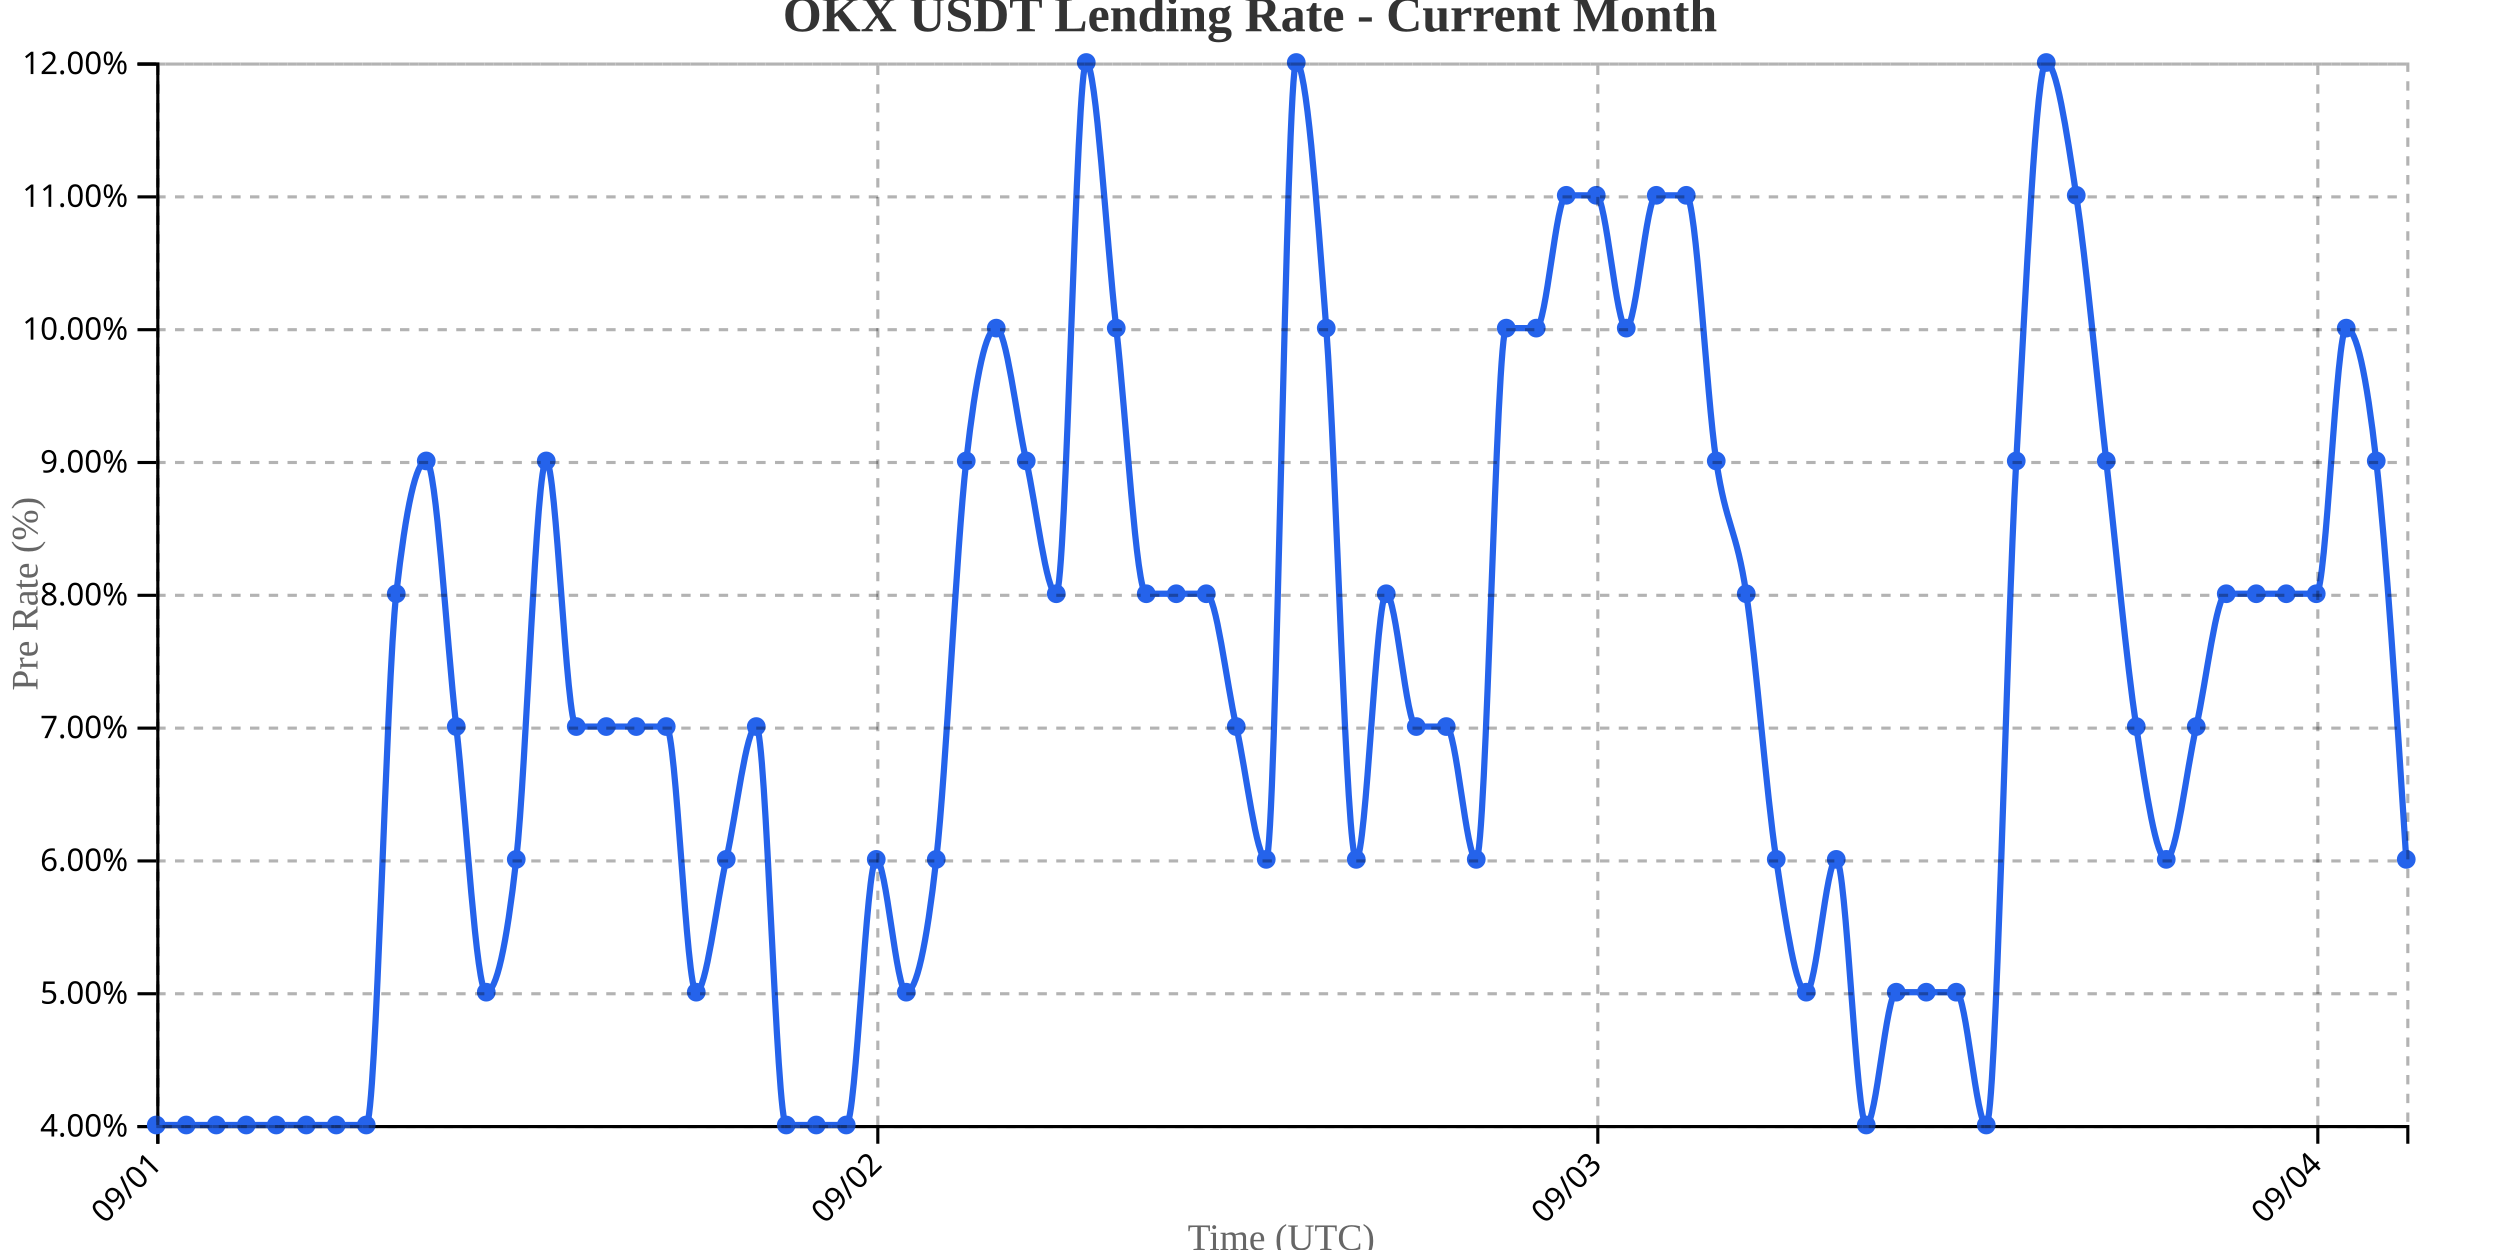
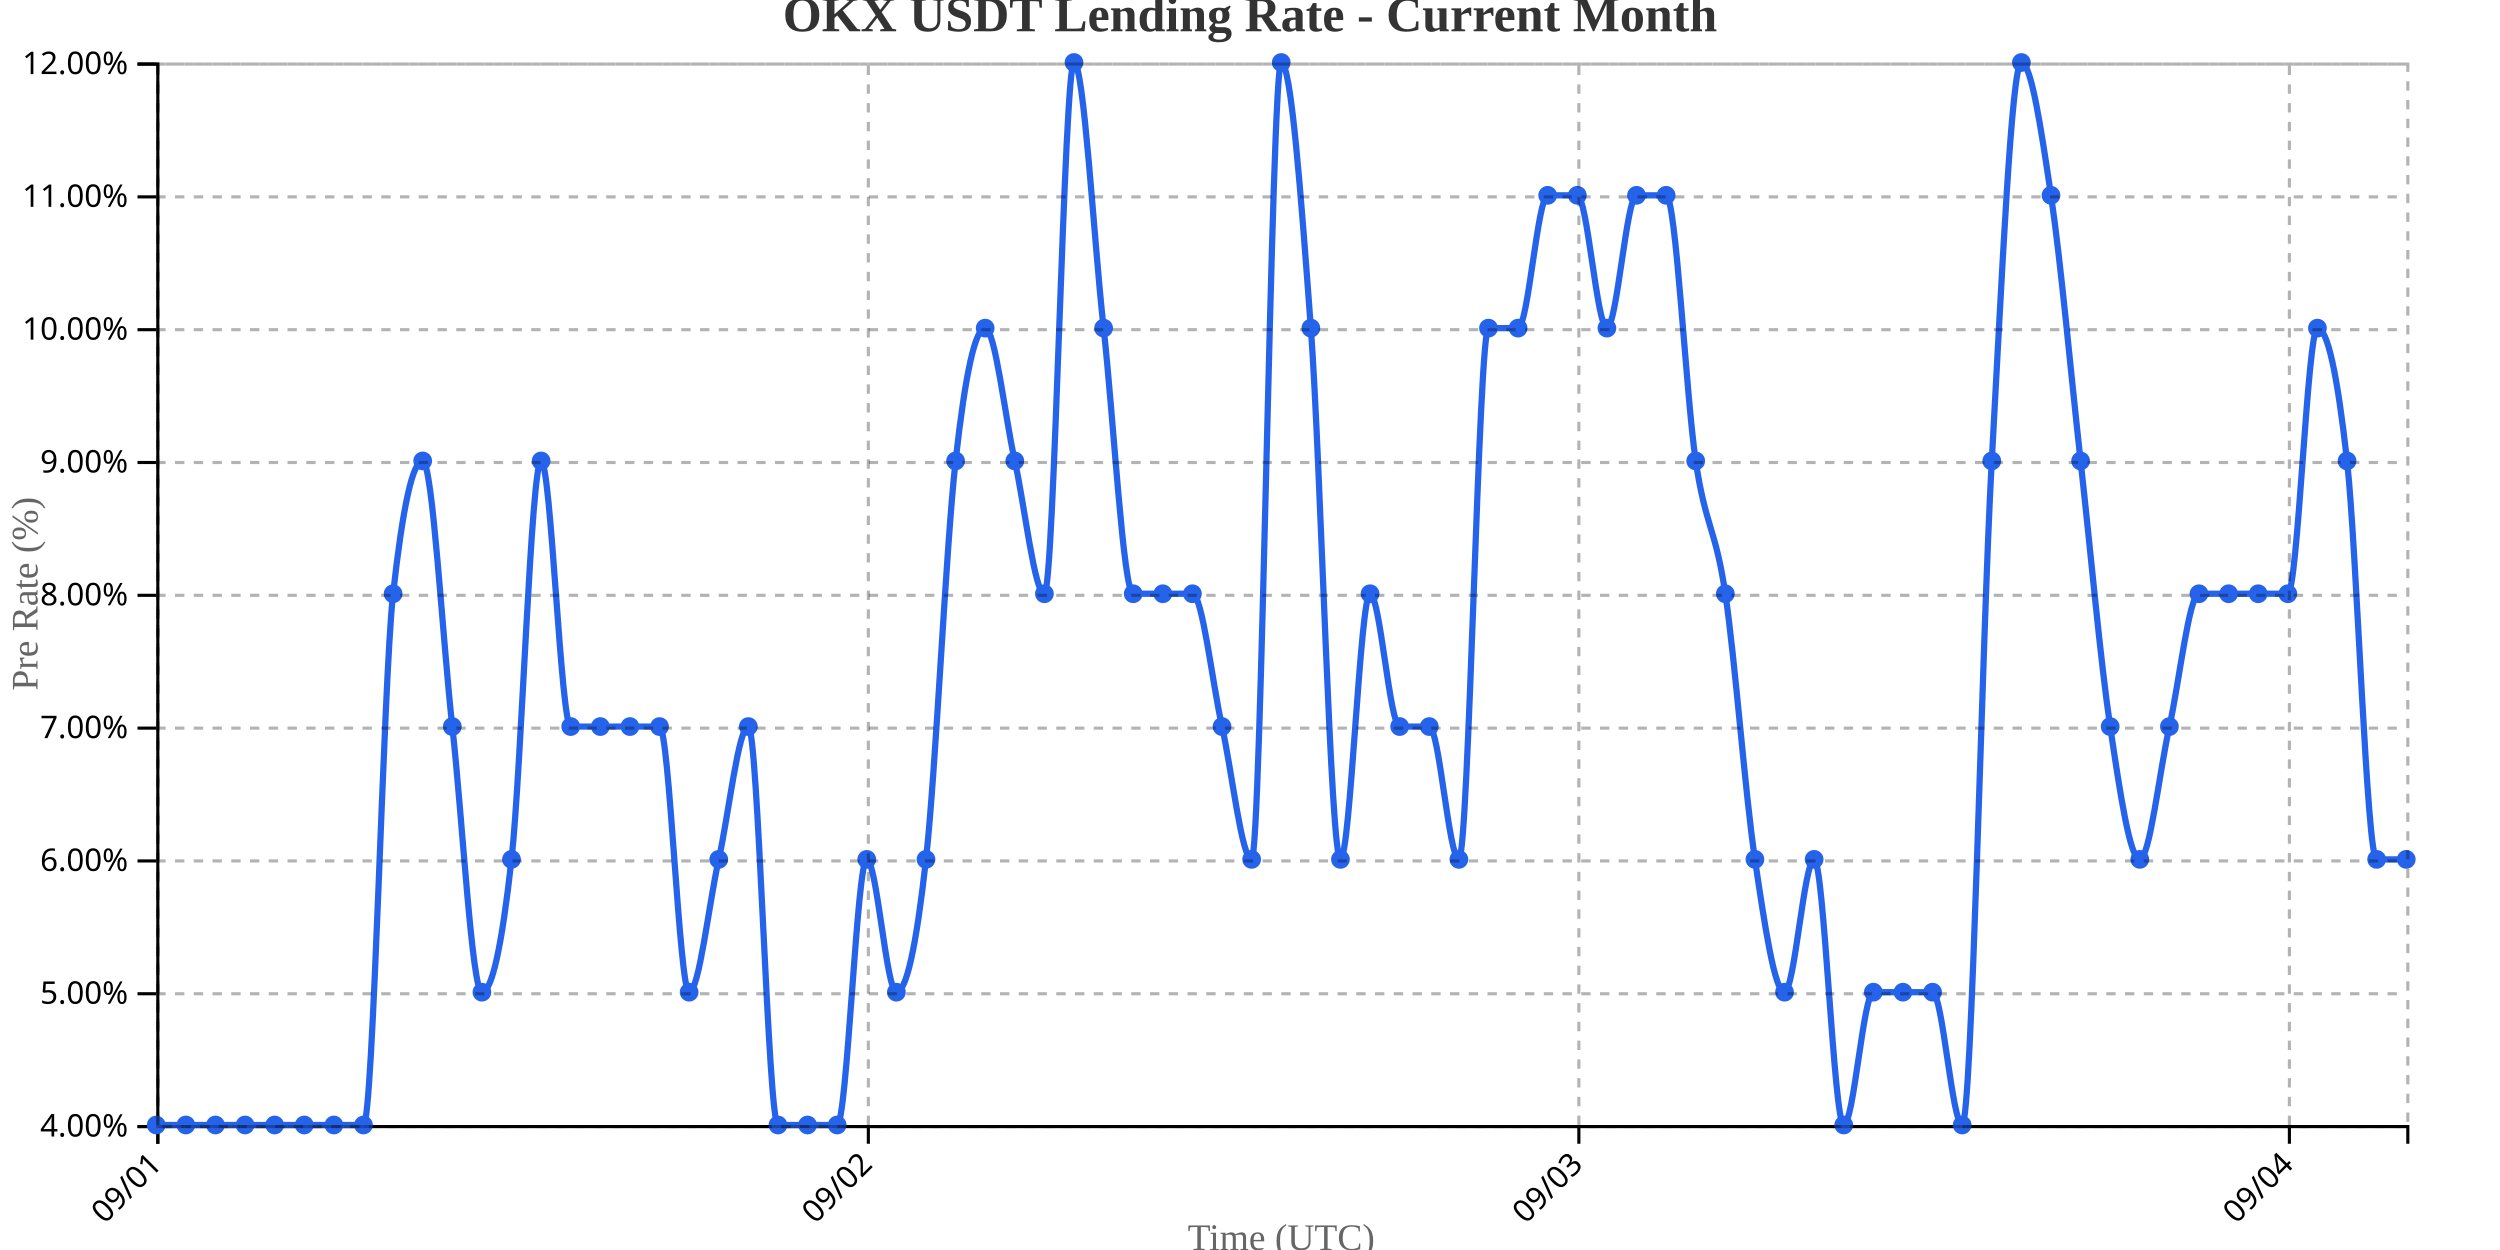
<svg xmlns="http://www.w3.org/2000/svg" width="800" height="400">
  <g transform="translate(50,20)">
    <g transform="translate(0,340)" fill="none" font-size="10" font-family="sans-serif" text-anchor="middle">
      <path class="domain" stroke="currentColor" d="M0.5,6V0.5H720.5V6" />
      <g class="tick" opacity="1" transform="translate(0.5,0)">
        <line stroke="currentColor" y2="6" />
        <text fill="currentColor" y="9" dy=".15em" style="text-anchor: end;" dx="-.8em" transform="rotate(-45)">09/01</text>
      </g>
-       <g class="tick" opacity="1" transform="translate(230.9,0)">
+       <g class="tick" opacity="1" transform="translate(227.8684,0)">
        <line stroke="currentColor" y2="6" />
        <text fill="currentColor" y="9" dy=".15em" style="text-anchor: end;" dx="-.8em" transform="rotate(-45)">09/02</text>
      </g>
-       <g class="tick" opacity="1" transform="translate(461.3,0)">
+       <g class="tick" opacity="1" transform="translate(455.2368,0)">
        <line stroke="currentColor" y2="6" />
        <text fill="currentColor" y="9" dy=".15em" style="text-anchor: end;" dx="-.8em" transform="rotate(-45)">09/03</text>
      </g>
-       <g class="tick" opacity="1" transform="translate(691.7,0)">
+       <g class="tick" opacity="1" transform="translate(682.6053,0)">
        <line stroke="currentColor" y2="6" />
        <text fill="currentColor" y="9" dy=".15em" style="text-anchor: end;" dx="-.8em" transform="rotate(-45)">09/04</text>
      </g>
    </g>
    <g fill="none" font-size="10" font-family="sans-serif" text-anchor="end">
      <path class="domain" stroke="currentColor" d="M-6,340.5H0.5V0.5H-6" />
      <g class="tick" opacity="1" transform="translate(0,340.5)">
        <line stroke="currentColor" x2="-6" />
        <text fill="currentColor" x="-9" dy="0.32em">4.00%</text>
      </g>
      <g class="tick" opacity="1" transform="translate(0,298)">
        <line stroke="currentColor" x2="-6" />
        <text fill="currentColor" x="-9" dy="0.32em">5.00%</text>
      </g>
      <g class="tick" opacity="1" transform="translate(0,255.5)">
        <line stroke="currentColor" x2="-6" />
        <text fill="currentColor" x="-9" dy="0.32em">6.00%</text>
      </g>
      <g class="tick" opacity="1" transform="translate(0,213)">
        <line stroke="currentColor" x2="-6" />
        <text fill="currentColor" x="-9" dy="0.32em">7.00%</text>
      </g>
      <g class="tick" opacity="1" transform="translate(0,170.5)">
        <line stroke="currentColor" x2="-6" />
        <text fill="currentColor" x="-9" dy="0.32em">8.00%</text>
      </g>
      <g class="tick" opacity="1" transform="translate(0,128)">
        <line stroke="currentColor" x2="-6" />
        <text fill="currentColor" x="-9" dy="0.32em">9.00%</text>
      </g>
      <g class="tick" opacity="1" transform="translate(0,85.5)">
        <line stroke="currentColor" x2="-6" />
        <text fill="currentColor" x="-9" dy="0.32em">10.00%</text>
      </g>
      <g class="tick" opacity="1" transform="translate(0,43)">
        <line stroke="currentColor" x2="-6" />
        <text fill="currentColor" x="-9" dy="0.32em">11.00%</text>
      </g>
      <g class="tick" opacity="1" transform="translate(0,0.5)">
        <line stroke="currentColor" x2="-6" />
        <text fill="currentColor" x="-9" dy="0.32em">12.00%</text>
      </g>
    </g>
    <text transform="rotate(-90)" y="-50" x="-170" dy="1em" style="text-anchor: middle; font-size: 12px; fill: #666;">Pre Rate (%)</text>
    <text transform="translate(360, 380)" style="text-anchor: middle; font-size: 12px; fill: #666;">Time (UTC)</text>
-     <path fill="none" stroke="#2563eb" stroke-width="2" d="M0,340C3.2,340,6.4,340,9.6,340C12.8,340,16,340,19.2,340C22.4,340,25.6,340,28.8,340C32,340,35.2,340,38.4,340C41.6,340,44.8,340,48,340C51.2,340,54.4,340,57.6,340C60.8,340,64,340,67.2,340C70.4,340,73.6,198.333,76.8,170C80,141.667,83.2,127.5,86.4,127.5C89.6,127.5,92.8,184.167,96,212.5C99.2,240.833,102.4,297.5,105.6,297.5C108.8,297.5,112,283.333,115.2,255C118.4,226.667,121.6,127.5,124.8,127.5C128,127.5,131.2,212.5,134.4,212.5C137.6,212.5,140.8,212.5,144,212.5C147.2,212.5,150.4,212.5,153.6,212.5C156.8,212.5,160,212.5,163.2,212.5C166.4,212.5,169.6,297.5,172.8,297.5C176,297.5,179.2,269.167,182.4,255C185.6,240.833,188.8,212.5,192,212.5C195.2,212.5,198.4,340,201.6,340C204.8,340,208,340,211.2,340C214.4,340,217.6,340,220.8,340C224,340,227.2,255,230.4,255C233.6,255,236.8,297.5,240,297.5C243.2,297.5,246.4,283.333,249.6,255C252.8,226.667,256,155.833,259.2,127.5C262.4,99.167,265.6,85,268.8,85C272,85,275.2,113.333,278.4,127.5C281.6,141.667,284.8,170,288,170C291.2,170,294.4,0,297.6,0C300.8,0,304,56.667,307.2,85C310.4,113.333,313.6,170,316.8,170C320,170,323.2,170,326.4,170C329.6,170,332.8,170,336,170C339.2,170,342.4,198.333,345.6,212.5C348.8,226.667,352,255,355.2,255C358.4,255,361.6,0,364.8,0C368,0,371.2,42.5,374.4,85C377.6,127.5,380.8,255,384,255C387.2,255,390.4,170,393.6,170C396.8,170,400,212.5,403.2,212.5C406.4,212.5,409.6,212.5,412.8,212.5C416,212.5,419.2,255,422.4,255C425.6,255,428.8,85,432,85C435.2,85,438.4,85,441.6,85C444.8,85,448,42.5,451.2,42.5C454.4,42.5,457.6,42.5,460.8,42.5C464,42.5,467.2,85,470.4,85C473.6,85,476.8,42.5,480,42.5C483.2,42.5,486.4,42.5,489.6,42.5C492.8,42.5,496,106.25,499.2,127.5C502.4,148.75,505.6,148.75,508.8,170C512,191.25,515.2,233.75,518.4,255C521.6,276.25,524.8,297.5,528,297.5C531.2,297.5,534.4,255,537.6,255C540.8,255,544,340,547.2,340C550.4,340,553.6,297.5,556.8,297.5C560,297.5,563.2,297.5,566.4,297.5C569.6,297.5,572.8,297.5,576,297.5C579.2,297.5,582.4,340,585.6,340C588.8,340,592,184.167,595.2,127.5C598.4,70.833,601.6,0,604.8,0C608,0,611.2,21.25,614.4,42.5C617.6,63.75,620.8,99.167,624,127.5C627.2,155.833,630.4,191.25,633.6,212.5C636.8,233.75,640,255,643.2,255C646.4,255,649.6,226.667,652.8,212.5C656,198.333,659.2,170,662.4,170C665.6,170,668.8,170,672,170C675.2,170,678.4,170,681.6,170C684.8,170,688,170,691.2,170C694.4,170,697.6,85,700.8,85C704,85,707.2,99.167,710.4,127.5C713.6,155.833,716.8,205.417,720,255" />
+     <path fill="none" stroke="#2563eb" stroke-width="2" d="M0,340C3.158,340,6.316,340,9.474,340C12.632,340,15.789,340,18.947,340C22.105,340,25.263,340,28.421,340C31.579,340,34.737,340,37.895,340C41.053,340,44.211,340,47.368,340C50.526,340,53.684,340,56.842,340C60,340,63.158,340,66.316,340C69.474,340,72.632,198.333,75.789,170C78.947,141.667,82.105,127.5,85.263,127.5C88.421,127.5,91.579,184.167,94.737,212.5C97.895,240.833,101.053,297.5,104.211,297.5C107.368,297.5,110.526,283.333,113.684,255C116.842,226.667,120,127.5,123.158,127.5C126.316,127.5,129.474,212.5,132.632,212.5C135.789,212.5,138.947,212.5,142.105,212.5C145.263,212.5,148.421,212.5,151.579,212.5C154.737,212.5,157.895,212.5,161.053,212.5C164.211,212.5,167.368,297.5,170.526,297.5C173.684,297.5,176.842,269.167,180,255C183.158,240.833,186.316,212.5,189.474,212.5C192.632,212.5,195.789,340,198.947,340C202.105,340,205.263,340,208.421,340C211.579,340,214.737,340,217.895,340C221.053,340,224.211,255,227.368,255C230.526,255,233.684,297.5,236.842,297.5C240,297.5,243.158,283.333,246.316,255C249.474,226.667,252.632,155.833,255.789,127.5C258.947,99.167,262.105,85,265.263,85C268.421,85,271.579,113.333,274.737,127.5C277.895,141.667,281.053,170,284.211,170C287.368,170,290.526,0,293.684,0C296.842,0,300,56.667,303.158,85C306.316,113.333,309.474,170,312.632,170C315.789,170,318.947,170,322.105,170C325.263,170,328.421,170,331.579,170C334.737,170,337.895,198.333,341.053,212.5C344.211,226.667,347.368,255,350.526,255C353.684,255,356.842,0,360,0C363.158,0,366.316,42.5,369.474,85C372.632,127.5,375.789,255,378.947,255C382.105,255,385.263,170,388.421,170C391.579,170,394.737,212.5,397.895,212.5C401.053,212.5,404.211,212.5,407.368,212.5C410.526,212.5,413.684,255,416.842,255C420,255,423.158,85,426.316,85C429.474,85,432.632,85,435.789,85C438.947,85,442.105,42.5,445.263,42.5C448.421,42.5,451.579,42.5,454.737,42.5C457.895,42.5,461.053,85,464.211,85C467.368,85,470.526,42.5,473.684,42.5C476.842,42.5,480,42.5,483.158,42.5C486.316,42.5,489.474,106.25,492.632,127.5C495.789,148.75,498.947,148.75,502.105,170C505.263,191.25,508.421,233.75,511.579,255C514.737,276.25,517.895,297.5,521.053,297.5C524.211,297.5,527.368,255,530.526,255C533.684,255,536.842,340,540,340C543.158,340,546.316,297.5,549.474,297.5C552.632,297.5,555.789,297.5,558.947,297.5C562.105,297.5,565.263,297.5,568.421,297.5C571.579,297.5,574.737,340,577.895,340C581.053,340,584.211,184.167,587.368,127.5C590.526,70.833,593.684,0,596.842,0C600,0,603.158,21.25,606.316,42.5C609.474,63.75,612.632,99.167,615.789,127.5C618.947,155.833,622.105,191.25,625.263,212.5C628.421,233.75,631.579,255,634.737,255C637.895,255,641.053,226.667,644.211,212.5C647.368,198.333,650.526,170,653.684,170C656.842,170,660,170,663.158,170C666.316,170,669.474,170,672.632,170C675.789,170,678.947,170,682.105,170C685.263,170,688.421,85,691.579,85C694.737,85,697.895,99.167,701.053,127.5C704.211,155.833,707.368,255,710.526,255C713.684,255,716.842,255,720,255" />
    <circle class="dot" cx="0" cy="340" r="3" fill="#2563eb" />
-     <circle class="dot" cx="9.6" cy="340" r="3" fill="#2563eb" />
-     <circle class="dot" cx="19.2" cy="340" r="3" fill="#2563eb" />
-     <circle class="dot" cx="28.8" cy="340" r="3" fill="#2563eb" />
-     <circle class="dot" cx="38.4" cy="340" r="3" fill="#2563eb" />
-     <circle class="dot" cx="48" cy="340" r="3" fill="#2563eb" />
-     <circle class="dot" cx="57.6" cy="340" r="3" fill="#2563eb" />
-     <circle class="dot" cx="67.2" cy="340" r="3" fill="#2563eb" />
-     <circle class="dot" cx="76.8" cy="170" r="3" fill="#2563eb" />
-     <circle class="dot" cx="86.4" cy="127.5" r="3" fill="#2563eb" />
-     <circle class="dot" cx="96" cy="212.5" r="3" fill="#2563eb" />
-     <circle class="dot" cx="105.6" cy="297.5" r="3" fill="#2563eb" />
-     <circle class="dot" cx="115.2" cy="255" r="3" fill="#2563eb" />
-     <circle class="dot" cx="124.8" cy="127.5" r="3" fill="#2563eb" />
-     <circle class="dot" cx="134.4" cy="212.5" r="3" fill="#2563eb" />
-     <circle class="dot" cx="144" cy="212.5" r="3" fill="#2563eb" />
-     <circle class="dot" cx="153.6" cy="212.5" r="3" fill="#2563eb" />
-     <circle class="dot" cx="163.2" cy="212.5" r="3" fill="#2563eb" />
-     <circle class="dot" cx="172.8" cy="297.5" r="3" fill="#2563eb" />
-     <circle class="dot" cx="182.4" cy="255" r="3" fill="#2563eb" />
-     <circle class="dot" cx="192" cy="212.5" r="3" fill="#2563eb" />
-     <circle class="dot" cx="201.6" cy="340" r="3" fill="#2563eb" />
-     <circle class="dot" cx="211.2" cy="340" r="3" fill="#2563eb" />
-     <circle class="dot" cx="220.8" cy="340" r="3" fill="#2563eb" />
-     <circle class="dot" cx="230.4" cy="255" r="3" fill="#2563eb" />
-     <circle class="dot" cx="240" cy="297.5" r="3" fill="#2563eb" />
-     <circle class="dot" cx="249.6" cy="255" r="3" fill="#2563eb" />
-     <circle class="dot" cx="259.2" cy="127.5" r="3" fill="#2563eb" />
-     <circle class="dot" cx="268.8" cy="85" r="3" fill="#2563eb" />
-     <circle class="dot" cx="278.4" cy="127.5" r="3" fill="#2563eb" />
-     <circle class="dot" cx="288" cy="170" r="3" fill="#2563eb" />
-     <circle class="dot" cx="297.6" cy="0" r="3" fill="#2563eb" />
-     <circle class="dot" cx="307.2" cy="85" r="3" fill="#2563eb" />
-     <circle class="dot" cx="316.8" cy="170" r="3" fill="#2563eb" />
-     <circle class="dot" cx="326.4" cy="170" r="3" fill="#2563eb" />
-     <circle class="dot" cx="336" cy="170" r="3" fill="#2563eb" />
-     <circle class="dot" cx="345.6" cy="212.5" r="3" fill="#2563eb" />
-     <circle class="dot" cx="355.2" cy="255" r="3" fill="#2563eb" />
-     <circle class="dot" cx="364.8" cy="0" r="3" fill="#2563eb" />
-     <circle class="dot" cx="374.4" cy="85" r="3" fill="#2563eb" />
-     <circle class="dot" cx="384" cy="255" r="3" fill="#2563eb" />
-     <circle class="dot" cx="393.6" cy="170" r="3" fill="#2563eb" />
-     <circle class="dot" cx="403.2" cy="212.5" r="3" fill="#2563eb" />
-     <circle class="dot" cx="412.8" cy="212.5" r="3" fill="#2563eb" />
-     <circle class="dot" cx="422.4" cy="255" r="3" fill="#2563eb" />
-     <circle class="dot" cx="432" cy="85" r="3" fill="#2563eb" />
-     <circle class="dot" cx="441.6" cy="85" r="3" fill="#2563eb" />
-     <circle class="dot" cx="451.2" cy="42.5" r="3" fill="#2563eb" />
-     <circle class="dot" cx="460.8" cy="42.5" r="3" fill="#2563eb" />
-     <circle class="dot" cx="470.4" cy="85" r="3" fill="#2563eb" />
-     <circle class="dot" cx="480" cy="42.5" r="3" fill="#2563eb" />
-     <circle class="dot" cx="489.6" cy="42.5" r="3" fill="#2563eb" />
-     <circle class="dot" cx="499.2" cy="127.5" r="3" fill="#2563eb" />
-     <circle class="dot" cx="508.8" cy="170" r="3" fill="#2563eb" />
-     <circle class="dot" cx="518.4" cy="255" r="3" fill="#2563eb" />
-     <circle class="dot" cx="528" cy="297.5" r="3" fill="#2563eb" />
-     <circle class="dot" cx="537.6" cy="255" r="3" fill="#2563eb" />
-     <circle class="dot" cx="547.2" cy="340" r="3" fill="#2563eb" />
-     <circle class="dot" cx="556.8" cy="297.5" r="3" fill="#2563eb" />
-     <circle class="dot" cx="566.4" cy="297.5" r="3" fill="#2563eb" />
-     <circle class="dot" cx="576" cy="297.5" r="3" fill="#2563eb" />
-     <circle class="dot" cx="585.6" cy="340" r="3" fill="#2563eb" />
-     <circle class="dot" cx="595.2" cy="127.5" r="3" fill="#2563eb" />
-     <circle class="dot" cx="604.8" cy="0" r="3" fill="#2563eb" />
-     <circle class="dot" cx="614.4" cy="42.5" r="3" fill="#2563eb" />
-     <circle class="dot" cx="624" cy="127.5" r="3" fill="#2563eb" />
-     <circle class="dot" cx="633.6" cy="212.5" r="3" fill="#2563eb" />
-     <circle class="dot" cx="643.2" cy="255" r="3" fill="#2563eb" />
-     <circle class="dot" cx="652.8" cy="212.5" r="3" fill="#2563eb" />
-     <circle class="dot" cx="662.4" cy="170" r="3" fill="#2563eb" />
-     <circle class="dot" cx="672" cy="170" r="3" fill="#2563eb" />
-     <circle class="dot" cx="681.6" cy="170" r="3" fill="#2563eb" />
-     <circle class="dot" cx="691.2" cy="170" r="3" fill="#2563eb" />
-     <circle class="dot" cx="700.8" cy="85" r="3" fill="#2563eb" />
-     <circle class="dot" cx="710.4" cy="127.5" r="3" fill="#2563eb" />
+     <circle class="dot" cx="9.474" cy="340" r="3" fill="#2563eb" />
+     <circle class="dot" cx="18.947" cy="340" r="3" fill="#2563eb" />
+     <circle class="dot" cx="28.421" cy="340" r="3" fill="#2563eb" />
+     <circle class="dot" cx="37.895" cy="340" r="3" fill="#2563eb" />
+     <circle class="dot" cx="47.368" cy="340" r="3" fill="#2563eb" />
+     <circle class="dot" cx="56.842" cy="340" r="3" fill="#2563eb" />
+     <circle class="dot" cx="66.316" cy="340" r="3" fill="#2563eb" />
+     <circle class="dot" cx="75.789" cy="170" r="3" fill="#2563eb" />
+     <circle class="dot" cx="85.263" cy="127.5" r="3" fill="#2563eb" />
+     <circle class="dot" cx="94.737" cy="212.5" r="3" fill="#2563eb" />
+     <circle class="dot" cx="104.211" cy="297.5" r="3" fill="#2563eb" />
+     <circle class="dot" cx="113.684" cy="255" r="3" fill="#2563eb" />
+     <circle class="dot" cx="123.158" cy="127.5" r="3" fill="#2563eb" />
+     <circle class="dot" cx="132.632" cy="212.5" r="3" fill="#2563eb" />
+     <circle class="dot" cx="142.105" cy="212.5" r="3" fill="#2563eb" />
+     <circle class="dot" cx="151.579" cy="212.5" r="3" fill="#2563eb" />
+     <circle class="dot" cx="161.053" cy="212.5" r="3" fill="#2563eb" />
+     <circle class="dot" cx="170.526" cy="297.5" r="3" fill="#2563eb" />
+     <circle class="dot" cx="180" cy="255" r="3" fill="#2563eb" />
+     <circle class="dot" cx="189.474" cy="212.5" r="3" fill="#2563eb" />
+     <circle class="dot" cx="198.947" cy="340" r="3" fill="#2563eb" />
+     <circle class="dot" cx="208.421" cy="340" r="3" fill="#2563eb" />
+     <circle class="dot" cx="217.895" cy="340" r="3" fill="#2563eb" />
+     <circle class="dot" cx="227.368" cy="255" r="3" fill="#2563eb" />
+     <circle class="dot" cx="236.842" cy="297.5" r="3" fill="#2563eb" />
+     <circle class="dot" cx="246.316" cy="255" r="3" fill="#2563eb" />
+     <circle class="dot" cx="255.789" cy="127.5" r="3" fill="#2563eb" />
+     <circle class="dot" cx="265.263" cy="85" r="3" fill="#2563eb" />
+     <circle class="dot" cx="274.737" cy="127.5" r="3" fill="#2563eb" />
+     <circle class="dot" cx="284.211" cy="170" r="3" fill="#2563eb" />
+     <circle class="dot" cx="293.684" cy="0" r="3" fill="#2563eb" />
+     <circle class="dot" cx="303.158" cy="85" r="3" fill="#2563eb" />
+     <circle class="dot" cx="312.632" cy="170" r="3" fill="#2563eb" />
+     <circle class="dot" cx="322.105" cy="170" r="3" fill="#2563eb" />
+     <circle class="dot" cx="331.579" cy="170" r="3" fill="#2563eb" />
+     <circle class="dot" cx="341.053" cy="212.5" r="3" fill="#2563eb" />
+     <circle class="dot" cx="350.526" cy="255" r="3" fill="#2563eb" />
+     <circle class="dot" cx="360" cy="0" r="3" fill="#2563eb" />
+     <circle class="dot" cx="369.474" cy="85" r="3" fill="#2563eb" />
+     <circle class="dot" cx="378.947" cy="255" r="3" fill="#2563eb" />
+     <circle class="dot" cx="388.421" cy="170" r="3" fill="#2563eb" />
+     <circle class="dot" cx="397.895" cy="212.5" r="3" fill="#2563eb" />
+     <circle class="dot" cx="407.368" cy="212.5" r="3" fill="#2563eb" />
+     <circle class="dot" cx="416.842" cy="255" r="3" fill="#2563eb" />
+     <circle class="dot" cx="426.316" cy="85" r="3" fill="#2563eb" />
+     <circle class="dot" cx="435.789" cy="85" r="3" fill="#2563eb" />
+     <circle class="dot" cx="445.263" cy="42.5" r="3" fill="#2563eb" />
+     <circle class="dot" cx="454.737" cy="42.5" r="3" fill="#2563eb" />
+     <circle class="dot" cx="464.211" cy="85" r="3" fill="#2563eb" />
+     <circle class="dot" cx="473.684" cy="42.5" r="3" fill="#2563eb" />
+     <circle class="dot" cx="483.158" cy="42.5" r="3" fill="#2563eb" />
+     <circle class="dot" cx="492.632" cy="127.5" r="3" fill="#2563eb" />
+     <circle class="dot" cx="502.105" cy="170" r="3" fill="#2563eb" />
+     <circle class="dot" cx="511.579" cy="255" r="3" fill="#2563eb" />
+     <circle class="dot" cx="521.053" cy="297.5" r="3" fill="#2563eb" />
+     <circle class="dot" cx="530.526" cy="255" r="3" fill="#2563eb" />
+     <circle class="dot" cx="540" cy="340" r="3" fill="#2563eb" />
+     <circle class="dot" cx="549.474" cy="297.5" r="3" fill="#2563eb" />
+     <circle class="dot" cx="558.947" cy="297.5" r="3" fill="#2563eb" />
+     <circle class="dot" cx="568.421" cy="297.5" r="3" fill="#2563eb" />
+     <circle class="dot" cx="577.895" cy="340" r="3" fill="#2563eb" />
+     <circle class="dot" cx="587.368" cy="127.5" r="3" fill="#2563eb" />
+     <circle class="dot" cx="596.842" cy="0" r="3" fill="#2563eb" />
+     <circle class="dot" cx="606.316" cy="42.5" r="3" fill="#2563eb" />
+     <circle class="dot" cx="615.789" cy="127.5" r="3" fill="#2563eb" />
+     <circle class="dot" cx="625.263" cy="212.5" r="3" fill="#2563eb" />
+     <circle class="dot" cx="634.737" cy="255" r="3" fill="#2563eb" />
+     <circle class="dot" cx="644.211" cy="212.5" r="3" fill="#2563eb" />
+     <circle class="dot" cx="653.684" cy="170" r="3" fill="#2563eb" />
+     <circle class="dot" cx="663.158" cy="170" r="3" fill="#2563eb" />
+     <circle class="dot" cx="672.632" cy="170" r="3" fill="#2563eb" />
+     <circle class="dot" cx="682.105" cy="170" r="3" fill="#2563eb" />
+     <circle class="dot" cx="691.579" cy="85" r="3" fill="#2563eb" />
+     <circle class="dot" cx="701.053" cy="127.5" r="3" fill="#2563eb" />
+     <circle class="dot" cx="710.526" cy="255" r="3" fill="#2563eb" />
    <circle class="dot" cx="720" cy="255" r="3" fill="#2563eb" />
    <g class="grid" transform="translate(0,340)" fill="none" font-size="10" font-family="sans-serif" text-anchor="middle" style="stroke-dasharray: 3,3; opacity: 0.3;">
      <path class="domain" stroke="currentColor" d="M0.5,-340V0.5H720.5V-340" />
      <g class="tick" opacity="1" transform="translate(0.5,0)">
        <line stroke="currentColor" y2="-340" />
        <text fill="currentColor" y="3" dy="0.71em" />
      </g>
-       <g class="tick" opacity="1" transform="translate(230.9,0)">
-         <line stroke="currentColor" y2="-340" />
-         <text fill="currentColor" y="3" dy="0.71em" />
-       </g>
-       <g class="tick" opacity="1" transform="translate(461.3,0)">
-         <line stroke="currentColor" y2="-340" />
-         <text fill="currentColor" y="3" dy="0.71em" />
-       </g>
-       <g class="tick" opacity="1" transform="translate(691.7,0)">
+       <g class="tick" opacity="1" transform="translate(227.8684,0)">
+         <line stroke="currentColor" y2="-340" />
+         <text fill="currentColor" y="3" dy="0.71em" />
+       </g>
+       <g class="tick" opacity="1" transform="translate(455.2368,0)">
+         <line stroke="currentColor" y2="-340" />
+         <text fill="currentColor" y="3" dy="0.71em" />
+       </g>
+       <g class="tick" opacity="1" transform="translate(682.6053,0)">
        <line stroke="currentColor" y2="-340" />
        <text fill="currentColor" y="3" dy="0.71em" />
      </g>
    </g>
    <g class="grid" fill="none" font-size="10" font-family="sans-serif" text-anchor="end" style="stroke-dasharray: 3,3; opacity: 0.3;">
      <path class="domain" stroke="currentColor" d="M720,340.5H0.5V0.5H720" />
      <g class="tick" opacity="1" transform="translate(0,340.5)">
        <line stroke="currentColor" x2="720" />
        <text fill="currentColor" x="-3" dy="0.32em" />
      </g>
      <g class="tick" opacity="1" transform="translate(0,298)">
        <line stroke="currentColor" x2="720" />
        <text fill="currentColor" x="-3" dy="0.32em" />
      </g>
      <g class="tick" opacity="1" transform="translate(0,255.5)">
        <line stroke="currentColor" x2="720" />
        <text fill="currentColor" x="-3" dy="0.32em" />
      </g>
      <g class="tick" opacity="1" transform="translate(0,213)">
        <line stroke="currentColor" x2="720" />
        <text fill="currentColor" x="-3" dy="0.32em" />
      </g>
      <g class="tick" opacity="1" transform="translate(0,170.5)">
        <line stroke="currentColor" x2="720" />
        <text fill="currentColor" x="-3" dy="0.32em" />
      </g>
      <g class="tick" opacity="1" transform="translate(0,128)">
        <line stroke="currentColor" x2="720" />
        <text fill="currentColor" x="-3" dy="0.32em" />
      </g>
      <g class="tick" opacity="1" transform="translate(0,85.5)">
        <line stroke="currentColor" x2="720" />
        <text fill="currentColor" x="-3" dy="0.32em" />
      </g>
      <g class="tick" opacity="1" transform="translate(0,43)">
        <line stroke="currentColor" x2="720" />
        <text fill="currentColor" x="-3" dy="0.32em" />
      </g>
      <g class="tick" opacity="1" transform="translate(0,0.5)">
        <line stroke="currentColor" x2="720" />
        <text fill="currentColor" x="-3" dy="0.32em" />
      </g>
    </g>
  </g>
  <text x="400" y="10" text-anchor="middle" style="font-size: 16px; font-weight: bold; fill: #333;">OKX USDT Lending Rate - Current Month</text>
</svg>
